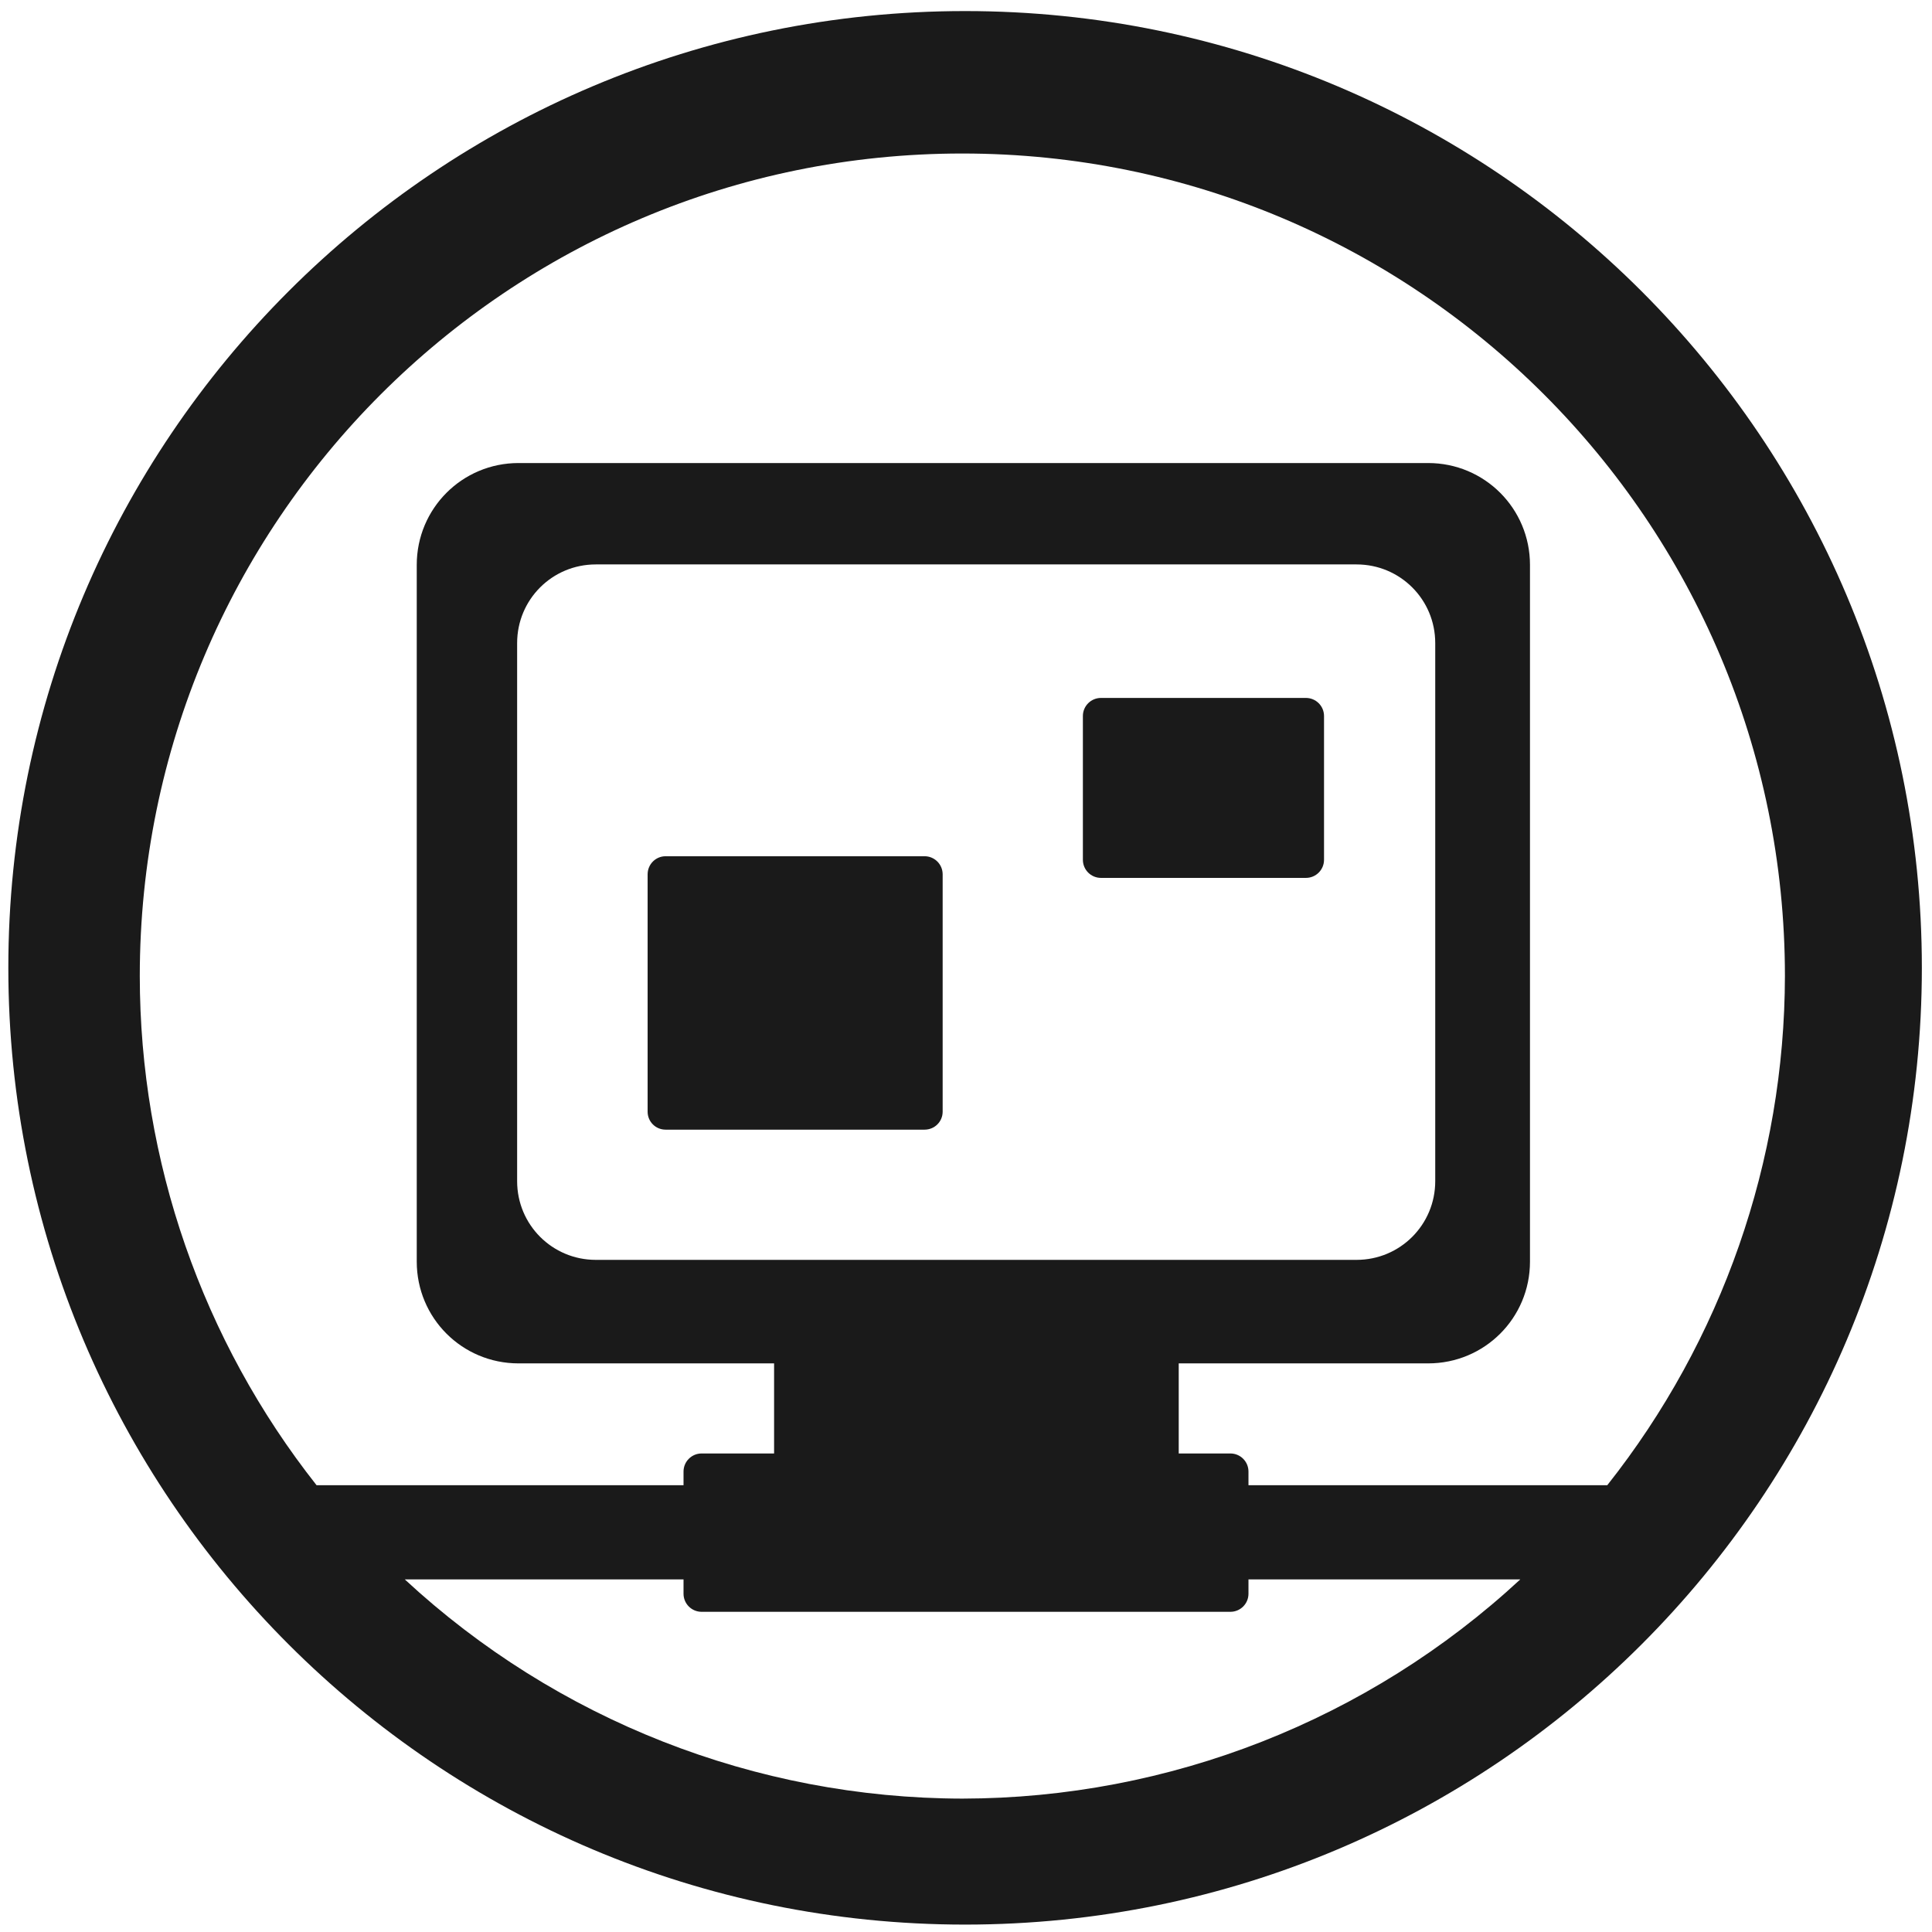
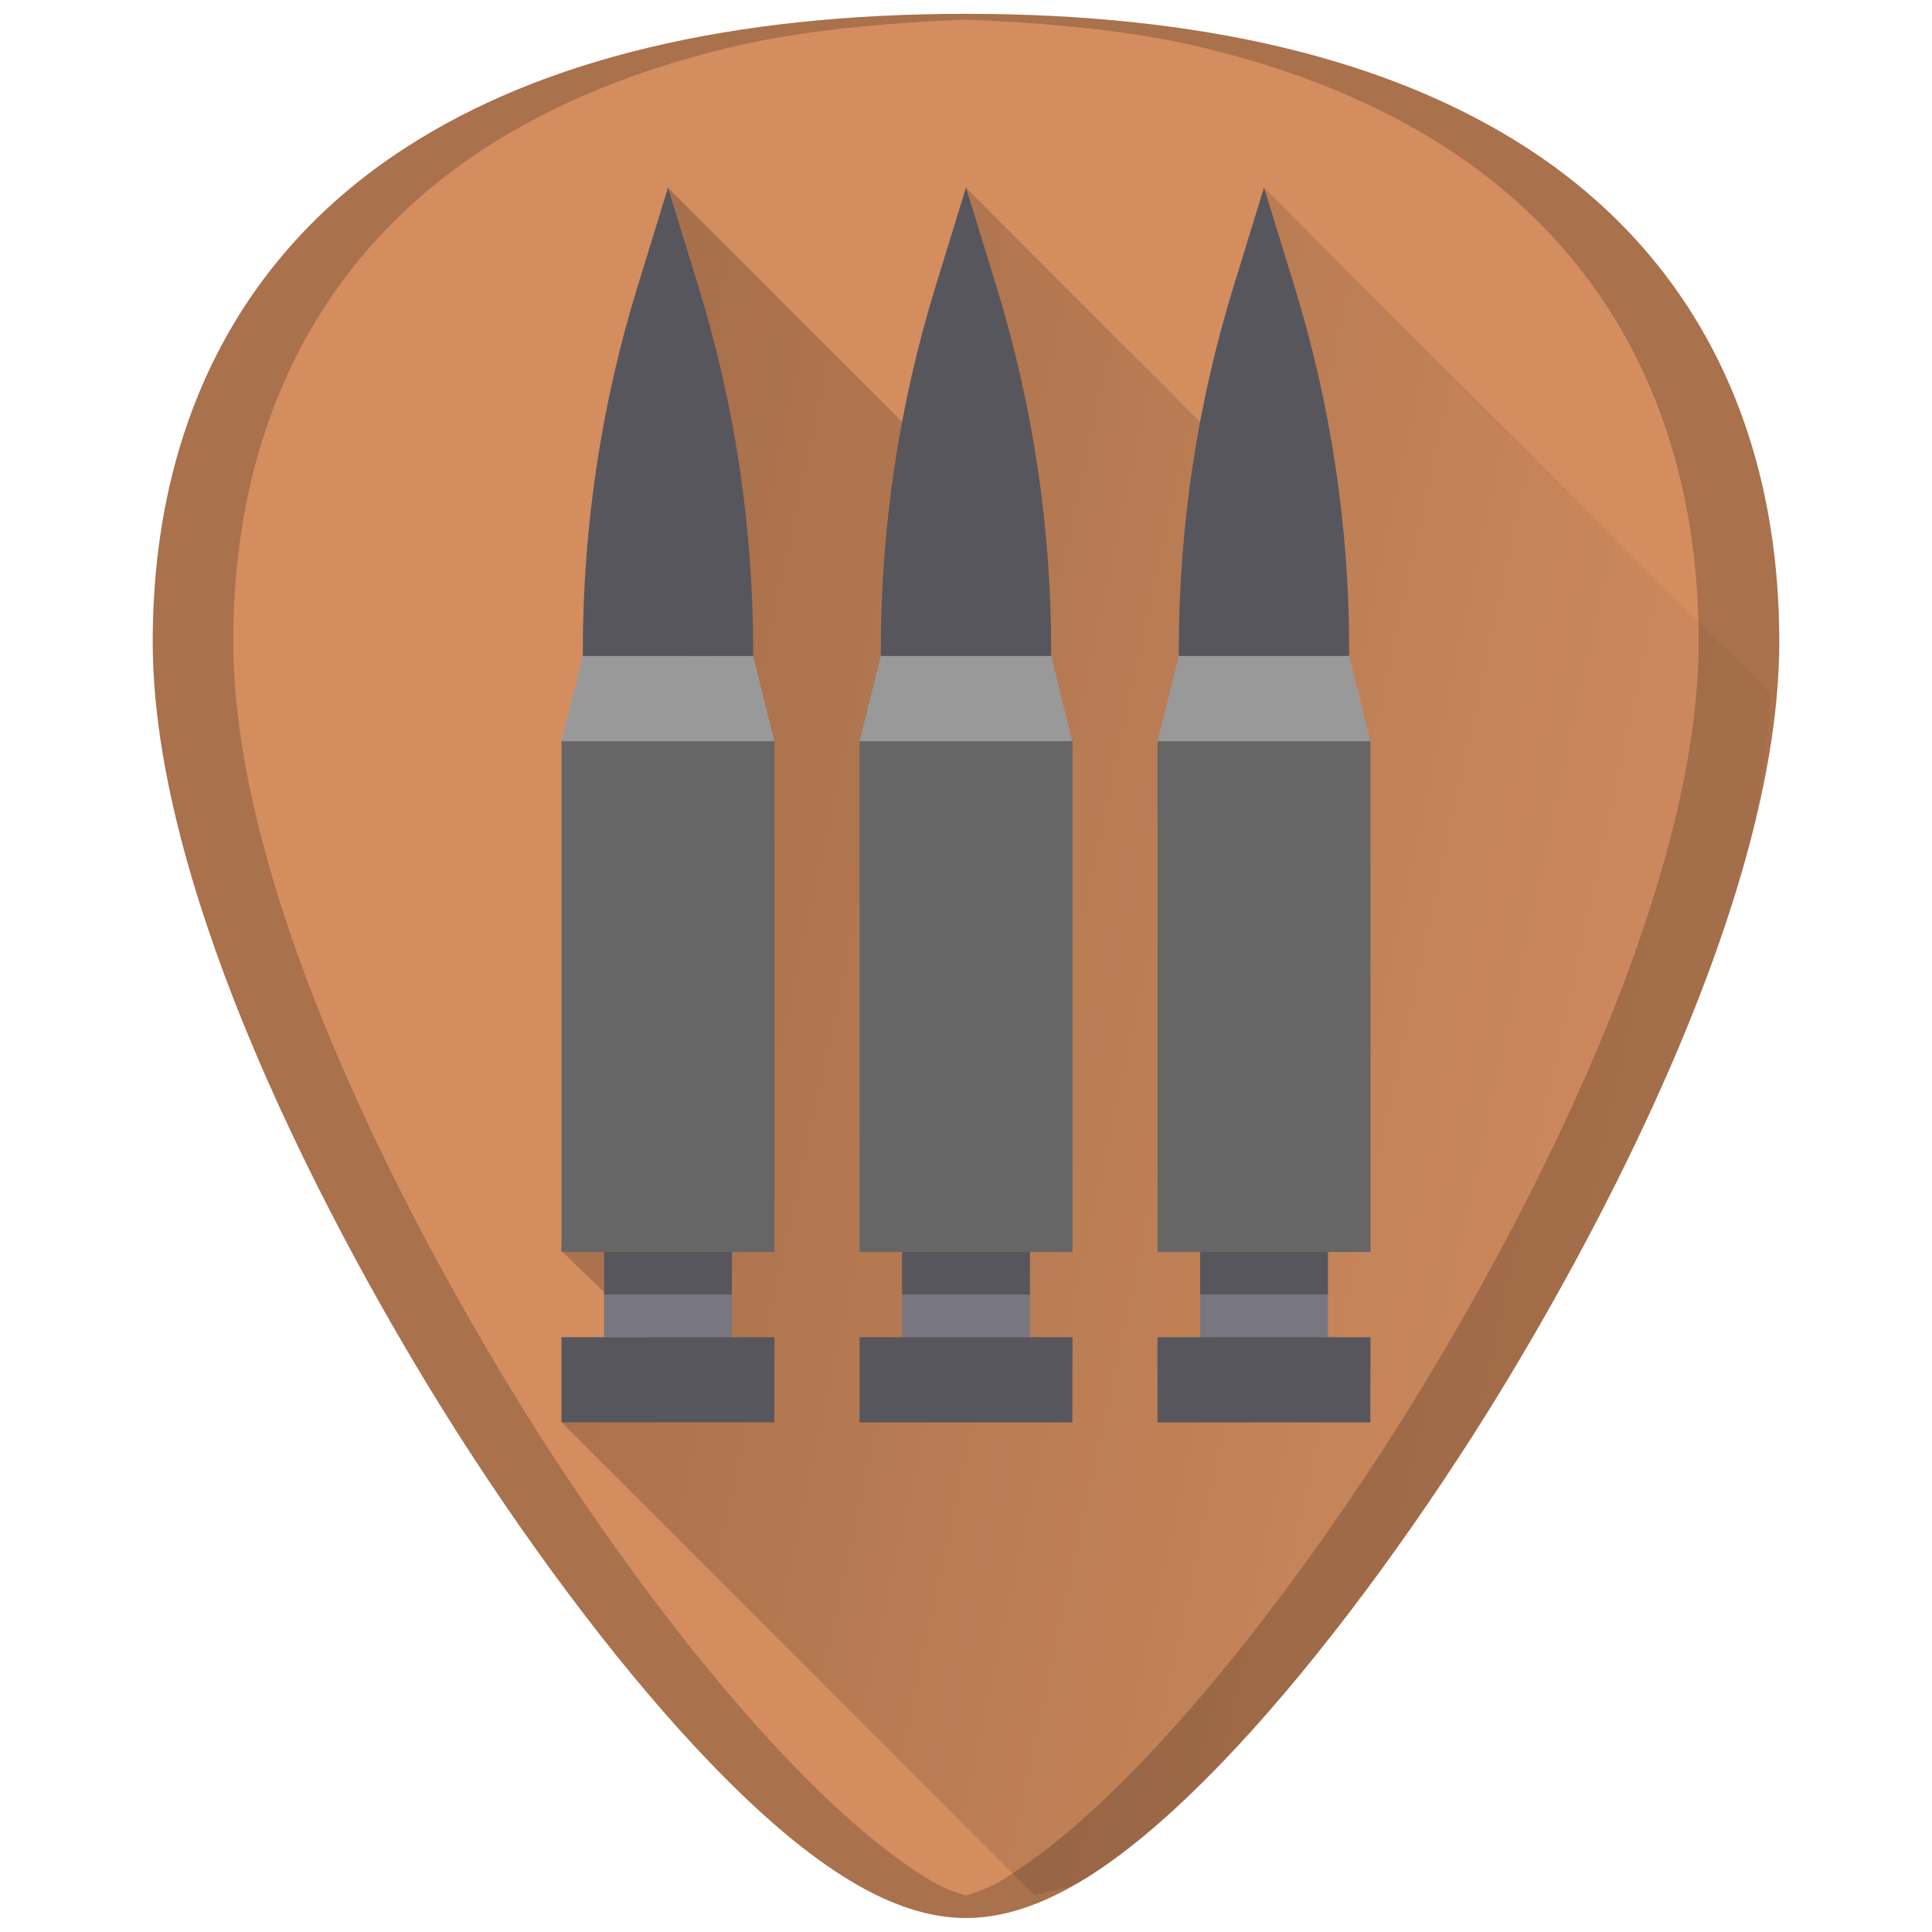
- <svg xmlns="http://www.w3.org/2000/svg" width="48" height="48" viewBox="0 0 12.7 12.7" version="1.1" id="svg829">
-   <defs id="defs823" />
+ <svg xmlns="http://www.w3.org/2000/svg" xmlns:xlink="http://www.w3.org/1999/xlink" width="48" height="48" viewBox="0 0 12.7 12.7" version="1.1" id="svg829">
+   <defs id="defs823">
+     <linearGradient id="linearGradient997">
+       <stop style="stop-color:#000000;stop-opacity:1" offset="0" id="stop993" />
+       <stop style="stop-color:#000000;stop-opacity:0" offset="1" id="stop995" />
+     </linearGradient>
+     <linearGradient xlink:href="#linearGradient997" id="linearGradient1019" gradientUnits="userSpaceOnUse" x1="-2.206" y1="289.861" x2="11.731" y2="292.874" />
+   </defs>
  <g id="layer1" transform="translate(0,-284.3)">
-     <path style="fill:#1a1a1a;fill-opacity:1;stroke-width:0.525" d="M 23.979 0.275 A 23.771 23.771 0 0 0 0.207 24.047 A 23.771 23.771 0 0 0 23.979 47.816 A 23.771 23.771 0 0 0 47.748 24.047 A 23.771 23.771 0 0 0 23.979 0.275 z M 23.91 3.814 A 20.436 20.436 0 0 1 44.346 24.25 A 20.436 20.436 0 0 1 39.932 36.9 L 35.363 36.9 L 31.018 36.9 L 31.018 36.561 C 31.018 36.312 30.817 36.111 30.568 36.111 L 29.285 36.111 L 29.285 33.873 L 35.482 33.873 C 36.884 33.873 38.012 32.745 38.012 31.344 L 38.012 14.035 C 38.012 12.634 36.884 11.504 35.482 11.504 L 12.883 11.504 C 11.481 11.504 10.354 12.634 10.354 14.035 L 10.354 31.344 C 10.354 32.745 11.481 33.873 12.883 33.873 L 19.232 33.873 L 19.232 36.111 L 17.432 36.111 C 17.183 36.111 16.982 36.312 16.982 36.561 L 16.982 36.9 L 13.311 36.9 L 7.865 36.9 A 20.436 20.436 0 0 1 3.473 24.25 A 20.436 20.436 0 0 1 23.91 3.814 z M 14.803 14.023 L 33.703 14.023 C 34.786 14.023 35.658 14.894 35.658 15.977 L 35.658 29.346 C 35.658 30.428 34.786 31.301 33.703 31.301 L 14.803 31.301 C 13.72 31.301 12.848 30.428 12.848 29.346 L 12.848 15.977 C 12.848 14.894 13.72 14.023 14.803 14.023 z M 27.354 17.34 C 27.105 17.34 26.904 17.541 26.904 17.789 L 26.904 21.361 C 26.904 21.61 27.105 21.811 27.354 21.811 L 32.445 21.811 C 32.694 21.811 32.895 21.61 32.895 21.361 L 32.895 17.789 C 32.895 17.541 32.694 17.34 32.445 17.34 L 27.354 17.34 z M 16.537 21.273 C 16.289 21.273 16.09 21.474 16.09 21.723 L 16.09 27.619 C 16.09 27.868 16.289 28.066 16.537 28.066 L 22.971 28.066 C 23.219 28.066 23.42 27.868 23.42 27.619 L 23.42 21.723 C 23.42 21.474 23.219 21.273 22.971 21.273 L 16.537 21.273 z M 10.057 39.24 L 16.982 39.24 L 16.982 39.596 C 16.982 39.844 17.183 40.045 17.432 40.045 L 30.568 40.045 C 30.817 40.045 31.018 39.844 31.018 39.596 L 31.018 39.24 L 37.771 39.24 A 20.436 20.436 0 0 1 23.91 44.686 A 20.436 20.436 0 0 1 10.057 39.24 z " transform="matrix(0.2645833,0,0,0.2645833,0,284.3)" id="path1374" />
+     <g id="g883">
+       <path id="path867" d="m 6.35,284.391 c -1.543,0 -2.784,0.296 -3.687,0.882 -1.085,0.703 -1.659,1.826 -1.659,3.247 0,1.912 1.536,4.468 2.007,5.205 0.538,0.842 1.125,1.609 1.653,2.158 0.673,0.7 1.209,1.025 1.686,1.025 0.478,0 1.013,-0.326 1.686,-1.025 0.528,-0.549 1.115,-1.316 1.653,-2.158 0.471,-0.738 2.007,-3.293 2.007,-5.205 2.4e-5,-1.421 -0.573,-2.544 -1.658,-3.247 -0.903,-0.585 -2.144,-0.882 -3.687,-0.882 z" style="fill:#d38d5f;stroke-width:0.024" />
+       <path id="path991" d="m 6.803,296.761 c 0.107,-0.04 0.202,-0.033 0.317,-0.103 0.278,-0.169 0.58,-0.425 0.916,-0.775 0.528,-0.549 1.115,-1.316 1.653,-2.158 0.235,-0.369 0.737,-1.192 1.18,-2.162 0.221,-0.485 0.428,-1.007 0.58,-1.527 0.117,-0.402 0.159,-0.79 0.191,-1.171 l -3.331,-3.331 0.051,2.011 -2.01,-2.011 0.097,2.056 -2.056,-2.056 0.141,3.672 -0.846,3.312 0.797,0.772 -0.791,0.36 z" style="opacity:0.35;fill:url(#linearGradient1019);fill-opacity:1;stroke:none;stroke-width:0.265px;stroke-linecap:butt;stroke-linejoin:miter;stroke-opacity:1" />
+       <path id="path2" d="m 7.05,292.53 v -3.358 H 5.65 v 3.358 z m 0,0" style="fill:#666666;stroke-width:0.017" />
+       <path id="path4" d="m 5.93,292.53 h 0.84 v 0.56 H 5.93 Z m 0,0" style="fill:#787680;stroke-width:0.017" />
+       <path id="path6" d="M 7.05,293.09 H 5.65 v 0.56 h 1.399 z m 0,0" style="fill:#57565c;stroke-width:0.017" />
+       <path id="path8" d="M 6.91,288.612 H 5.79 l -0.14,0.56 h 1.399 z m 0,0" style="fill:#999999;stroke-width:0.017;fill-opacity:1" />
+       <path id="path10" d="m 6.91,288.573 c -2.082e-4,-0.809 -0.121,-1.614 -0.359,-2.387 l -0.201,-0.653 -0.201,0.653 c -0.238,0.773 -0.359,1.578 -0.359,2.387 v 0.039 h 1.119 z m 0,0" style="fill:#57565c;stroke-width:0.017" />
+       <path id="path12" d="m 9.009,292.53 v -3.358 H 7.609 v 3.358 z m 0,0" style="fill:#666666;stroke-width:0.017" />
+       <path id="path14" d="m 7.889,292.53 h 0.84 v 0.56 H 7.889 Z m 0,0" style="fill:#787680;stroke-width:0.017" />
+       <path id="path16" d="M 9.009,293.09 H 7.609 v 0.56 h 1.399 z m 0,0" style="fill:#57565c;stroke-width:0.017" />
+       <path id="path18" d="M 8.869,288.612 H 7.749 l -0.14,0.56 h 1.399 z m 0,0" style="fill:#999999;stroke-width:0.017;fill-opacity:1" />
+       <path id="path20" d="m 8.869,288.573 c -5e-5,-0.809 -0.121,-1.614 -0.359,-2.387 l -0.201,-0.653 -0.201,0.653 c -0.238,0.773 -0.359,1.578 -0.359,2.387 v 0.039 h 1.119 z m 0,0" style="fill:#57565c;stroke-width:0.017" />
+       <path id="path22" d="m 5.091,292.53 v -3.358 H 3.691 v 3.358 z m 0,0" style="fill:#666666;stroke-width:0.017" />
+       <path id="path24" d="m 3.971,292.53 h 0.84 v 0.56 H 3.971 Z m 0,0" style="fill:#787680;stroke-width:0.017" />
+       <path id="path26" d="M 5.091,293.09 H 3.691 v 0.56 h 1.399 z m 0,0" style="fill:#57565c;stroke-width:0.017" />
+       <path id="path28" d="M 4.951,288.612 H 3.831 l -0.14,0.56 h 1.399 z m 0,0" style="fill:#999999;stroke-width:0.017" />
+       <g id="g38" style="fill:#57565c" transform="matrix(0.01749044,0,0,0.01749044,3.691457,285.5337)">
+         <path id="path30" d="M 72,173.77 C 71.996,127.516 65.082,81.52 51.48,37.312 L 40,0 28.52,37.312 C 14.918,81.52 8.004,127.516 8,173.77 V 176 h 64 z m 0,0" />
+         <path id="path32" d="m 16,400 h 48 v 16 H 16 Z m 0,0" />
+         <path id="path34" d="m 128,400 h 48 v 16 h -48 z m 0,0" />
+         <path id="path36" d="m 240,400 h 48 v 16 h -48 z m 0,0" />
+       </g>
+       <path id="path4588" d="m 6.35,284.391 c -1.543,0 -2.784,0.296 -3.687,0.882 -1.085,0.703 -1.659,1.826 -1.659,3.247 0,1.912 1.536,4.468 2.007,5.205 0.538,0.842 1.125,1.609 1.653,2.158 0.673,0.7 1.209,1.025 1.686,1.025 0.478,0 1.013,-0.326 1.686,-1.025 0.528,-0.549 1.115,-1.316 1.653,-2.158 0.471,-0.738 2.007,-3.293 2.007,-5.205 2.5e-5,-1.421 -0.573,-2.544 -1.658,-3.247 -0.903,-0.585 -2.144,-0.882 -3.687,-0.882 z m 0,0.038 c 0.559,0.022 1.09,0.072 1.554,0.183 0.308,0.074 0.596,0.166 0.864,0.276 0.267,0.11 0.514,0.238 0.74,0.384 0.271,0.176 0.51,0.378 0.717,0.604 0.206,0.226 0.38,0.477 0.519,0.75 0.139,0.273 0.245,0.569 0.316,0.885 0.071,0.316 0.106,0.652 0.106,1.008 0,0.478 -0.096,0.996 -0.248,1.516 -0.151,0.52 -0.358,1.042 -0.579,1.527 -0.443,0.97 -0.945,1.793 -1.18,2.162 -0.538,0.842 -1.125,1.609 -1.653,2.158 -0.336,0.35 -0.639,0.606 -0.916,0.775 -0.084,0.051 -0.164,0.081 -0.241,0.103 -0.077,-0.022 -0.156,-0.052 -0.24,-0.103 -0.278,-0.169 -0.58,-0.425 -0.916,-0.775 -0.528,-0.549 -1.115,-1.316 -1.653,-2.158 -0.235,-0.369 -0.737,-1.192 -1.18,-2.162 -0.221,-0.485 -0.428,-1.007 -0.579,-1.527 -0.151,-0.52 -0.248,-1.038 -0.248,-1.516 0,-0.355 0.036,-0.692 0.106,-1.008 0.071,-0.316 0.177,-0.612 0.316,-0.885 0.14,-0.273 0.313,-0.524 0.519,-0.75 0.206,-0.226 0.445,-0.428 0.717,-0.604 0.226,-0.146 0.473,-0.274 0.74,-0.384 0.267,-0.11 0.556,-0.202 0.864,-0.276 0.465,-0.111 0.996,-0.16 1.554,-0.183 z" style="opacity:0.2;fill:#000000;stroke-width:0.024" />
+     </g>
  </g>
</svg>
